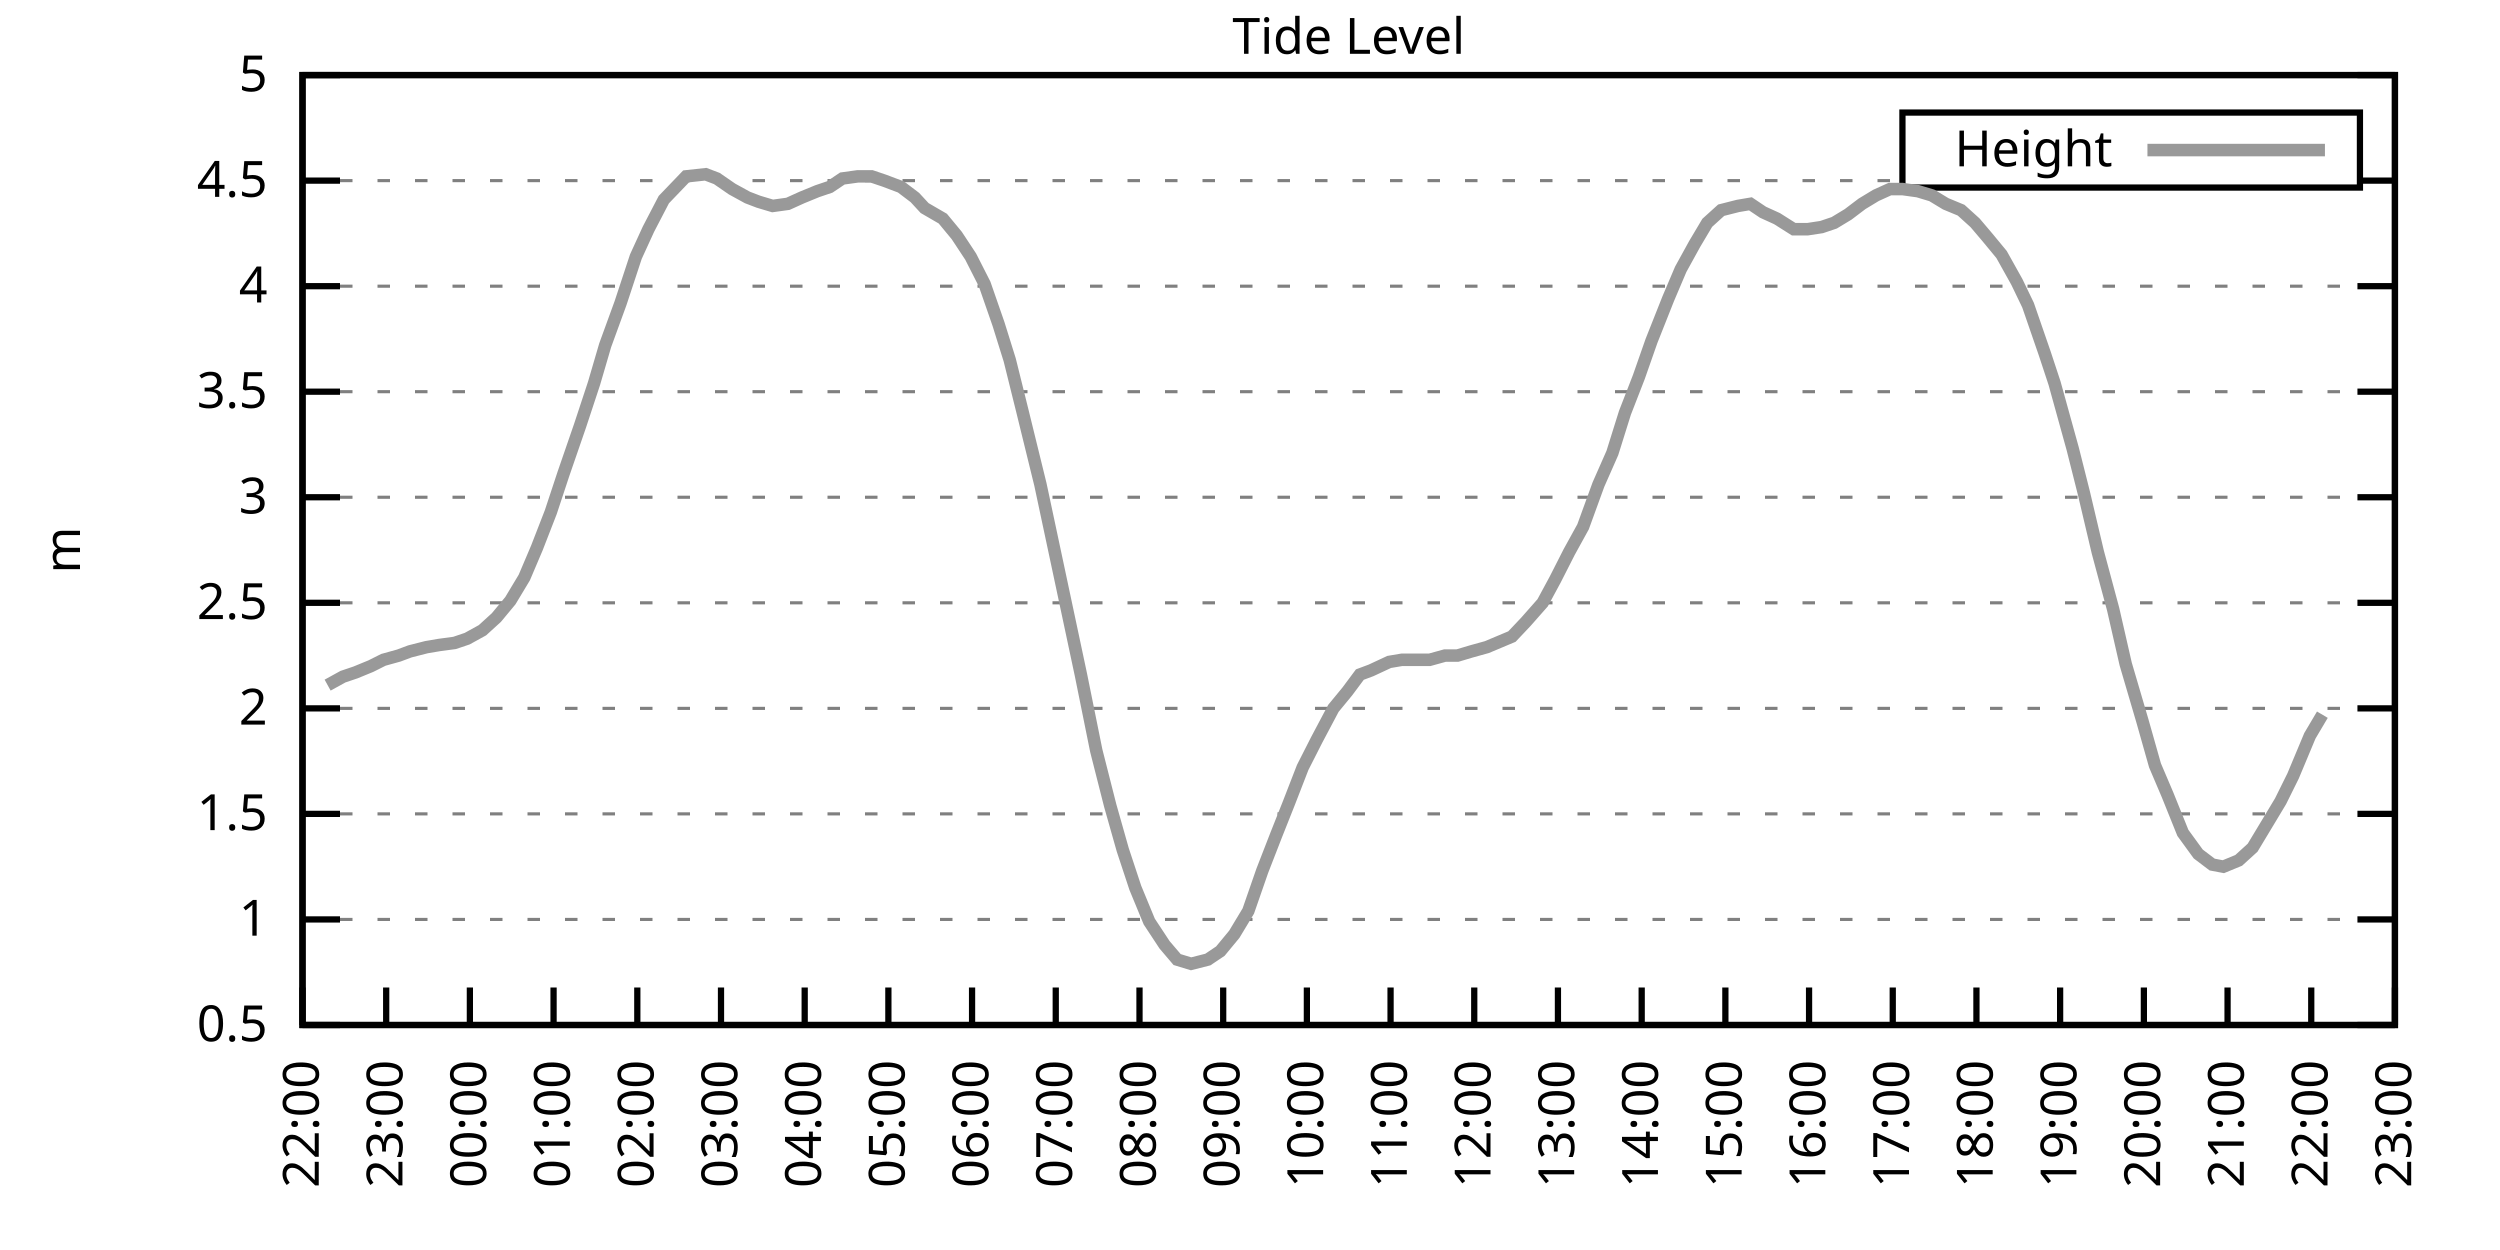
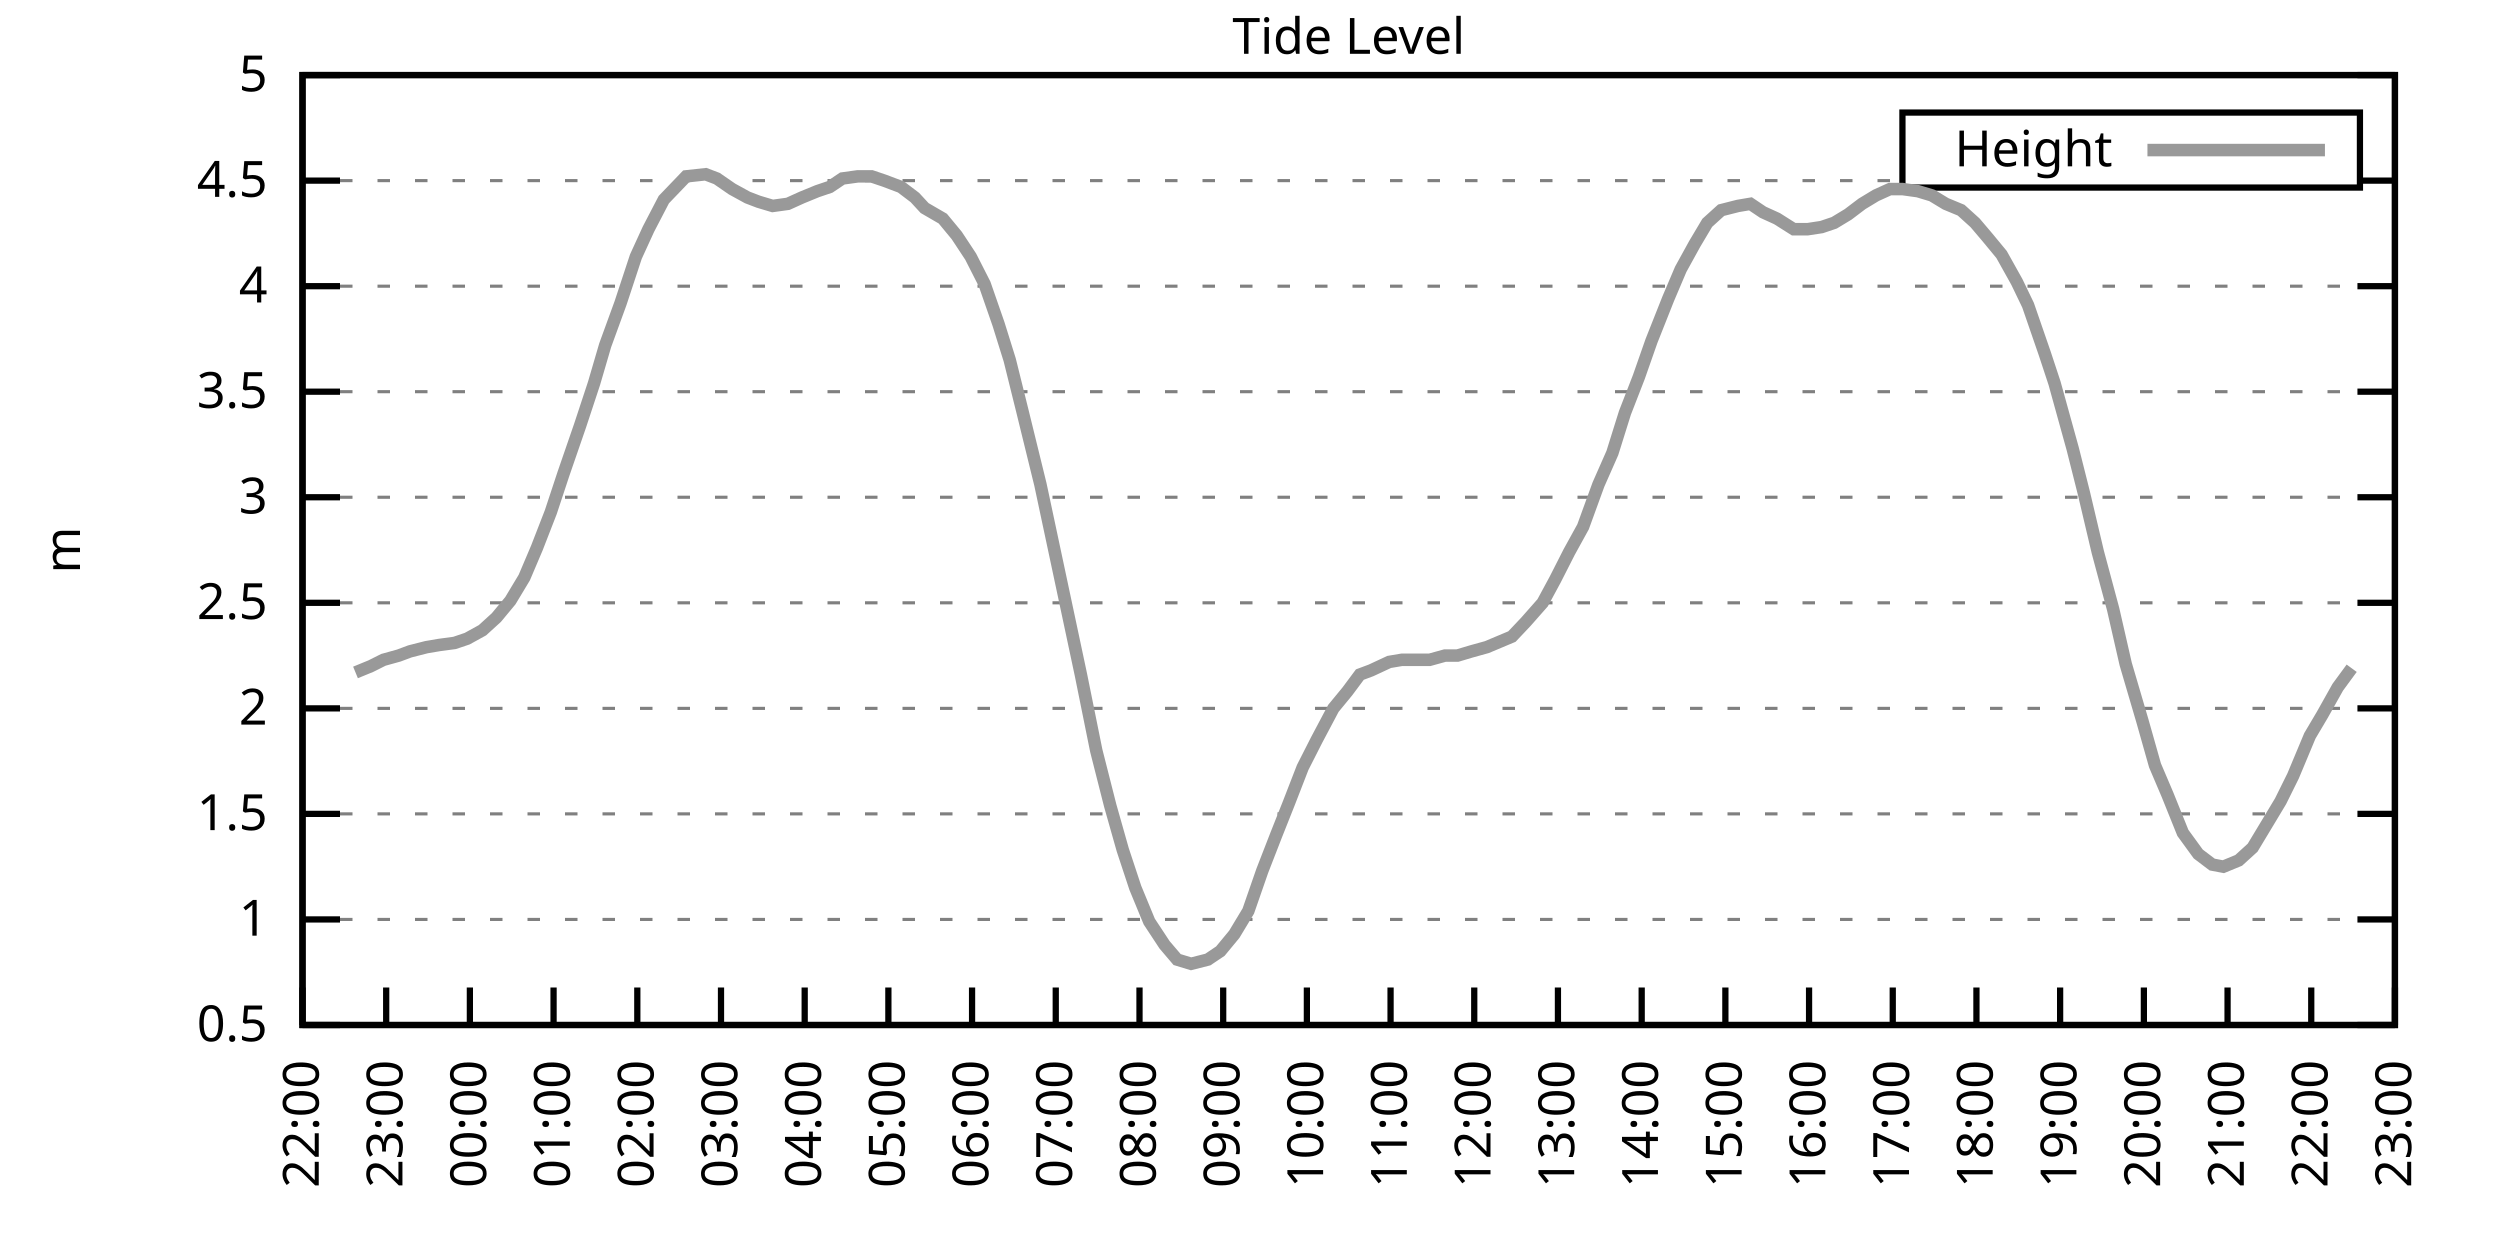
<svg xmlns="http://www.w3.org/2000/svg" xmlns:xlink="http://www.w3.org/1999/xlink" width="400" height="200" viewBox="0 0 400 200">
  <g id="gnuplot_canvas">
    <rect x="0" y="0" width="400" height="200" fill="none" />
    <defs>
      <circle id="gpDot" r="0.5" stroke-width="0.5" stroke="currentColor" />
      <path id="gpPt0" stroke-width="0.333" stroke="currentColor" d="M-1,0 h2 M0,-1 v2" />
      <path id="gpPt1" stroke-width="0.333" stroke="currentColor" d="M-1,-1 L1,1 M1,-1 L-1,1" />
      <path id="gpPt2" stroke-width="0.333" stroke="currentColor" d="M-1,0 L1,0 M0,-1 L0,1 M-1,-1 L1,1 M-1,1 L1,-1" />
      <rect id="gpPt3" stroke-width="0.333" stroke="currentColor" x="-1" y="-1" width="2" height="2" />
      <rect id="gpPt4" stroke-width="0.333" stroke="currentColor" fill="currentColor" x="-1" y="-1" width="2" height="2" />
      <circle id="gpPt5" stroke-width="0.333" stroke="currentColor" cx="0" cy="0" r="1" />
      <use xlink:href="#gpPt5" id="gpPt6" fill="currentColor" stroke="none" />
      <path id="gpPt7" stroke-width="0.333" stroke="currentColor" d="M0,-1.33 L-1.33,0.67 L1.33,0.67 z" />
      <use xlink:href="#gpPt7" id="gpPt8" fill="currentColor" stroke="none" />
      <use xlink:href="#gpPt7" id="gpPt9" stroke="currentColor" transform="rotate(180)" />
      <use xlink:href="#gpPt9" id="gpPt10" fill="currentColor" stroke="none" />
      <use xlink:href="#gpPt3" id="gpPt11" stroke="currentColor" transform="rotate(45)" />
      <use xlink:href="#gpPt11" id="gpPt12" fill="currentColor" stroke="none" />
      <path id="gpPt13" stroke-width="0.333" stroke="currentColor" d="M0,1.330 L1.265,0.411 L0.782,-1.067 L-0.782,-1.076 L-1.265,0.411 z" />
      <use xlink:href="#gpPt13" id="gpPt14" fill="currentColor" stroke="none" />
      <filter id="textbox" filterUnits="objectBoundingBox" x="0" y="0" height="1" width="1">
        <feFlood flood-color="white" flood-opacity="1" result="bgnd" />
        <feComposite in="SourceGraphic" in2="bgnd" operator="atop" />
      </filter>
      <filter id="greybox" filterUnits="objectBoundingBox" x="0" y="0" height="1" width="1">
        <feFlood flood-color="lightgrey" flood-opacity="1" result="grey" />
        <feComposite in="SourceGraphic" in2="grey" operator="atop" />
      </filter>
    </defs>
    <g fill="none" color="white" stroke="currentColor" stroke-width="1.00" stroke-linecap="butt" stroke-linejoin="miter">
</g>
    <g fill="none" color="black" stroke="currentColor" stroke-width="1.00" stroke-linecap="butt" stroke-linejoin="miter">
      <g stroke="none" shape-rendering="crispEdges">
        <polygon fill="rgb(255, 255, 255)" points="48.40,164.00 383.18,164.00 383.18,12.02 48.40,12.02 " />
      </g>
    </g>
    <g fill="none" color="black" stroke="currentColor" stroke-width="1.00" stroke-linecap="butt" stroke-linejoin="miter">
</g>
    <g fill="none" color="black" stroke="black" stroke-width="0.50" stroke-linecap="butt" stroke-linejoin="miter">
</g>
    <g fill="none" color="gray" stroke="currentColor" stroke-width="0.50" stroke-linecap="butt" stroke-linejoin="miter">
      <path stroke="gray" stroke-dasharray="2,4" class="gridline" d="M48.40,164.00 L383.19,164.00  " />
    </g>
    <g fill="none" color="gray" stroke="gray" stroke-width="1.00" stroke-linecap="butt" stroke-linejoin="miter">
</g>
    <g fill="none" color="black" stroke="currentColor" stroke-width="1.00" stroke-linecap="butt" stroke-linejoin="miter">
      <path stroke="black" d="M48.40,164.00 L54.40,164.00 M383.19,164.00 L377.19,164.00  " />
      <g transform="translate(42.80,166.60)" stroke="none" fill="black" font-family="Sans" font-size="8.00" text-anchor="end">
        <text>
          <tspan font-family="Sans"> 0.5</tspan>
        </text>
      </g>
    </g>
    <g fill="none" color="black" stroke="currentColor" stroke-width="1.00" stroke-linecap="butt" stroke-linejoin="miter">
</g>
    <g fill="none" color="black" stroke="black" stroke-width="0.50" stroke-linecap="butt" stroke-linejoin="miter">
</g>
    <g fill="none" color="gray" stroke="currentColor" stroke-width="0.50" stroke-linecap="butt" stroke-linejoin="miter">
      <path stroke="gray" stroke-dasharray="2,4" class="gridline" d="M48.40,147.11 L383.19,147.11  " />
    </g>
    <g fill="none" color="gray" stroke="gray" stroke-width="1.00" stroke-linecap="butt" stroke-linejoin="miter">
</g>
    <g fill="none" color="black" stroke="currentColor" stroke-width="1.00" stroke-linecap="butt" stroke-linejoin="miter">
      <path stroke="black" d="M48.40,147.11 L54.40,147.11 M383.19,147.11 L377.19,147.11  " />
      <g transform="translate(42.80,149.71)" stroke="none" fill="black" font-family="Sans" font-size="8.00" text-anchor="end">
        <text>
          <tspan font-family="Sans"> 1</tspan>
        </text>
      </g>
    </g>
    <g fill="none" color="black" stroke="currentColor" stroke-width="1.00" stroke-linecap="butt" stroke-linejoin="miter">
</g>
    <g fill="none" color="black" stroke="black" stroke-width="0.50" stroke-linecap="butt" stroke-linejoin="miter">
</g>
    <g fill="none" color="gray" stroke="currentColor" stroke-width="0.50" stroke-linecap="butt" stroke-linejoin="miter">
      <path stroke="gray" stroke-dasharray="2,4" class="gridline" d="M48.40,130.22 L383.19,130.22  " />
    </g>
    <g fill="none" color="gray" stroke="gray" stroke-width="1.00" stroke-linecap="butt" stroke-linejoin="miter">
</g>
    <g fill="none" color="black" stroke="currentColor" stroke-width="1.00" stroke-linecap="butt" stroke-linejoin="miter">
      <path stroke="black" d="M48.40,130.22 L54.40,130.22 M383.19,130.22 L377.19,130.22  " />
      <g transform="translate(42.80,132.82)" stroke="none" fill="black" font-family="Sans" font-size="8.00" text-anchor="end">
        <text>
          <tspan font-family="Sans"> 1.5</tspan>
        </text>
      </g>
    </g>
    <g fill="none" color="black" stroke="currentColor" stroke-width="1.00" stroke-linecap="butt" stroke-linejoin="miter">
</g>
    <g fill="none" color="black" stroke="black" stroke-width="0.50" stroke-linecap="butt" stroke-linejoin="miter">
</g>
    <g fill="none" color="gray" stroke="currentColor" stroke-width="0.50" stroke-linecap="butt" stroke-linejoin="miter">
      <path stroke="gray" stroke-dasharray="2,4" class="gridline" d="M48.40,113.34 L383.19,113.34  " />
    </g>
    <g fill="none" color="gray" stroke="gray" stroke-width="1.00" stroke-linecap="butt" stroke-linejoin="miter">
</g>
    <g fill="none" color="black" stroke="currentColor" stroke-width="1.00" stroke-linecap="butt" stroke-linejoin="miter">
      <path stroke="black" d="M48.40,113.34 L54.40,113.34 M383.19,113.34 L377.19,113.34  " />
      <g transform="translate(42.80,115.94)" stroke="none" fill="black" font-family="Sans" font-size="8.00" text-anchor="end">
        <text>
          <tspan font-family="Sans"> 2</tspan>
        </text>
      </g>
    </g>
    <g fill="none" color="black" stroke="currentColor" stroke-width="1.00" stroke-linecap="butt" stroke-linejoin="miter">
</g>
    <g fill="none" color="black" stroke="black" stroke-width="0.50" stroke-linecap="butt" stroke-linejoin="miter">
</g>
    <g fill="none" color="gray" stroke="currentColor" stroke-width="0.50" stroke-linecap="butt" stroke-linejoin="miter">
      <path stroke="gray" stroke-dasharray="2,4" class="gridline" d="M48.40,96.45 L383.19,96.45  " />
    </g>
    <g fill="none" color="gray" stroke="gray" stroke-width="1.00" stroke-linecap="butt" stroke-linejoin="miter">
</g>
    <g fill="none" color="black" stroke="currentColor" stroke-width="1.00" stroke-linecap="butt" stroke-linejoin="miter">
      <path stroke="black" d="M48.40,96.45 L54.40,96.45 M383.19,96.45 L377.19,96.45  " />
      <g transform="translate(42.80,99.05)" stroke="none" fill="black" font-family="Sans" font-size="8.00" text-anchor="end">
        <text>
          <tspan font-family="Sans"> 2.5</tspan>
        </text>
      </g>
    </g>
    <g fill="none" color="black" stroke="currentColor" stroke-width="1.00" stroke-linecap="butt" stroke-linejoin="miter">
</g>
    <g fill="none" color="black" stroke="black" stroke-width="0.50" stroke-linecap="butt" stroke-linejoin="miter">
</g>
    <g fill="none" color="gray" stroke="currentColor" stroke-width="0.50" stroke-linecap="butt" stroke-linejoin="miter">
      <path stroke="gray" stroke-dasharray="2,4" class="gridline" d="M48.40,79.56 L383.19,79.56  " />
    </g>
    <g fill="none" color="gray" stroke="gray" stroke-width="1.00" stroke-linecap="butt" stroke-linejoin="miter">
</g>
    <g fill="none" color="black" stroke="currentColor" stroke-width="1.00" stroke-linecap="butt" stroke-linejoin="miter">
      <path stroke="black" d="M48.40,79.56 L54.40,79.56 M383.19,79.56 L377.19,79.56  " />
      <g transform="translate(42.80,82.16)" stroke="none" fill="black" font-family="Sans" font-size="8.00" text-anchor="end">
        <text>
          <tspan font-family="Sans"> 3</tspan>
        </text>
      </g>
    </g>
    <g fill="none" color="black" stroke="currentColor" stroke-width="1.00" stroke-linecap="butt" stroke-linejoin="miter">
</g>
    <g fill="none" color="black" stroke="black" stroke-width="0.50" stroke-linecap="butt" stroke-linejoin="miter">
</g>
    <g fill="none" color="gray" stroke="currentColor" stroke-width="0.50" stroke-linecap="butt" stroke-linejoin="miter">
      <path stroke="gray" stroke-dasharray="2,4" class="gridline" d="M48.40,62.67 L383.19,62.67  " />
    </g>
    <g fill="none" color="gray" stroke="gray" stroke-width="1.00" stroke-linecap="butt" stroke-linejoin="miter">
</g>
    <g fill="none" color="black" stroke="currentColor" stroke-width="1.00" stroke-linecap="butt" stroke-linejoin="miter">
      <path stroke="black" d="M48.40,62.67 L54.40,62.67 M383.19,62.67 L377.19,62.67  " />
      <g transform="translate(42.80,65.27)" stroke="none" fill="black" font-family="Sans" font-size="8.00" text-anchor="end">
        <text>
          <tspan font-family="Sans"> 3.5</tspan>
        </text>
      </g>
    </g>
    <g fill="none" color="black" stroke="currentColor" stroke-width="1.00" stroke-linecap="butt" stroke-linejoin="miter">
</g>
    <g fill="none" color="black" stroke="black" stroke-width="0.50" stroke-linecap="butt" stroke-linejoin="miter">
</g>
    <g fill="none" color="gray" stroke="currentColor" stroke-width="0.50" stroke-linecap="butt" stroke-linejoin="miter">
      <path stroke="gray" stroke-dasharray="2,4" class="gridline" d="M48.40,45.79 L383.19,45.79  " />
    </g>
    <g fill="none" color="gray" stroke="gray" stroke-width="1.00" stroke-linecap="butt" stroke-linejoin="miter">
</g>
    <g fill="none" color="black" stroke="currentColor" stroke-width="1.00" stroke-linecap="butt" stroke-linejoin="miter">
      <path stroke="black" d="M48.40,45.79 L54.40,45.79 M383.19,45.79 L377.19,45.79  " />
      <g transform="translate(42.80,48.39)" stroke="none" fill="black" font-family="Sans" font-size="8.00" text-anchor="end">
        <text>
          <tspan font-family="Sans"> 4</tspan>
        </text>
      </g>
    </g>
    <g fill="none" color="black" stroke="currentColor" stroke-width="1.00" stroke-linecap="butt" stroke-linejoin="miter">
</g>
    <g fill="none" color="black" stroke="black" stroke-width="0.50" stroke-linecap="butt" stroke-linejoin="miter">
</g>
    <g fill="none" color="gray" stroke="currentColor" stroke-width="0.50" stroke-linecap="butt" stroke-linejoin="miter">
      <path stroke="gray" stroke-dasharray="2,4" class="gridline" d="M48.40,28.90 L304.39,28.90 M377.59,28.90 L383.19,28.90  " />
    </g>
    <g fill="none" color="gray" stroke="gray" stroke-width="1.00" stroke-linecap="butt" stroke-linejoin="miter">
</g>
    <g fill="none" color="black" stroke="currentColor" stroke-width="1.00" stroke-linecap="butt" stroke-linejoin="miter">
      <path stroke="black" d="M48.40,28.90 L54.40,28.90 M383.19,28.90 L377.19,28.90  " />
      <g transform="translate(42.80,31.50)" stroke="none" fill="black" font-family="Sans" font-size="8.00" text-anchor="end">
        <text>
          <tspan font-family="Sans"> 4.5</tspan>
        </text>
      </g>
    </g>
    <g fill="none" color="black" stroke="currentColor" stroke-width="1.00" stroke-linecap="butt" stroke-linejoin="miter">
</g>
    <g fill="none" color="black" stroke="black" stroke-width="0.50" stroke-linecap="butt" stroke-linejoin="miter">
</g>
    <g fill="none" color="gray" stroke="currentColor" stroke-width="0.50" stroke-linecap="butt" stroke-linejoin="miter">
      <path stroke="gray" stroke-dasharray="2,4" class="gridline" d="M48.40,12.01 L383.19,12.01  " />
    </g>
    <g fill="none" color="gray" stroke="gray" stroke-width="1.00" stroke-linecap="butt" stroke-linejoin="miter">
</g>
    <g fill="none" color="black" stroke="currentColor" stroke-width="1.00" stroke-linecap="butt" stroke-linejoin="miter">
      <path stroke="black" d="M48.40,12.01 L54.40,12.01 M383.19,12.01 L377.19,12.01  " />
      <g transform="translate(42.80,14.61)" stroke="none" fill="black" font-family="Sans" font-size="8.00" text-anchor="end">
        <text>
          <tspan font-family="Sans"> 5</tspan>
        </text>
      </g>
    </g>
    <g fill="none" color="black" stroke="currentColor" stroke-width="1.00" stroke-linecap="butt" stroke-linejoin="miter">
      <path stroke="black" d="M48.40,164.00 L48.40,158.00  " />
      <g transform="translate(51.00,169.60) rotate(270.00)" stroke="none" fill="black" font-family="Sans" font-size="8.00" text-anchor="end">
        <text>
          <tspan font-family="Sans">22:00</tspan>
        </text>
      </g>
    </g>
    <g fill="none" color="black" stroke="currentColor" stroke-width="1.00" stroke-linecap="butt" stroke-linejoin="miter">
      <path stroke="black" d="M61.79,164.00 L61.79,158.00  " />
      <g transform="translate(64.39,169.60) rotate(270.00)" stroke="none" fill="black" font-family="Sans" font-size="8.00" text-anchor="end">
        <text>
          <tspan font-family="Sans">23:00</tspan>
        </text>
      </g>
    </g>
    <g fill="none" color="black" stroke="currentColor" stroke-width="1.00" stroke-linecap="butt" stroke-linejoin="miter">
      <path stroke="black" d="M75.18,164.00 L75.18,158.00  " />
      <g transform="translate(77.78,169.60) rotate(270.00)" stroke="none" fill="black" font-family="Sans" font-size="8.00" text-anchor="end">
        <text>
          <tspan font-family="Sans">00:00</tspan>
        </text>
      </g>
    </g>
    <g fill="none" color="black" stroke="currentColor" stroke-width="1.00" stroke-linecap="butt" stroke-linejoin="miter">
      <path stroke="black" d="M88.57,164.00 L88.57,158.00  " />
      <g transform="translate(91.17,169.60) rotate(270.00)" stroke="none" fill="black" font-family="Sans" font-size="8.00" text-anchor="end">
        <text>
          <tspan font-family="Sans">01:00</tspan>
        </text>
      </g>
    </g>
    <g fill="none" color="black" stroke="currentColor" stroke-width="1.00" stroke-linecap="butt" stroke-linejoin="miter">
      <path stroke="black" d="M101.97,164.00 L101.97,158.00  " />
      <g transform="translate(104.57,169.60) rotate(270.00)" stroke="none" fill="black" font-family="Sans" font-size="8.00" text-anchor="end">
        <text>
          <tspan font-family="Sans">02:00</tspan>
        </text>
      </g>
    </g>
    <g fill="none" color="black" stroke="currentColor" stroke-width="1.00" stroke-linecap="butt" stroke-linejoin="miter">
      <path stroke="black" d="M115.36,164.00 L115.36,158.00  " />
      <g transform="translate(117.96,169.60) rotate(270.00)" stroke="none" fill="black" font-family="Sans" font-size="8.00" text-anchor="end">
        <text>
          <tspan font-family="Sans">03:00</tspan>
        </text>
      </g>
    </g>
    <g fill="none" color="black" stroke="currentColor" stroke-width="1.00" stroke-linecap="butt" stroke-linejoin="miter">
      <path stroke="black" d="M128.75,164.00 L128.75,158.00  " />
      <g transform="translate(131.35,169.60) rotate(270.00)" stroke="none" fill="black" font-family="Sans" font-size="8.00" text-anchor="end">
        <text>
          <tspan font-family="Sans">04:00</tspan>
        </text>
      </g>
    </g>
    <g fill="none" color="black" stroke="currentColor" stroke-width="1.00" stroke-linecap="butt" stroke-linejoin="miter">
      <path stroke="black" d="M142.14,164.00 L142.14,158.00  " />
      <g transform="translate(144.74,169.60) rotate(270.00)" stroke="none" fill="black" font-family="Sans" font-size="8.00" text-anchor="end">
        <text>
          <tspan font-family="Sans">05:00</tspan>
        </text>
      </g>
    </g>
    <g fill="none" color="black" stroke="currentColor" stroke-width="1.00" stroke-linecap="butt" stroke-linejoin="miter">
      <path stroke="black" d="M155.53,164.00 L155.53,158.00  " />
      <g transform="translate(158.13,169.60) rotate(270.00)" stroke="none" fill="black" font-family="Sans" font-size="8.00" text-anchor="end">
        <text>
          <tspan font-family="Sans">06:00</tspan>
        </text>
      </g>
    </g>
    <g fill="none" color="black" stroke="currentColor" stroke-width="1.00" stroke-linecap="butt" stroke-linejoin="miter">
      <path stroke="black" d="M168.92,164.00 L168.92,158.00  " />
      <g transform="translate(171.52,169.60) rotate(270.00)" stroke="none" fill="black" font-family="Sans" font-size="8.00" text-anchor="end">
        <text>
          <tspan font-family="Sans">07:00</tspan>
        </text>
      </g>
    </g>
    <g fill="none" color="black" stroke="currentColor" stroke-width="1.00" stroke-linecap="butt" stroke-linejoin="miter">
      <path stroke="black" d="M182.32,164.00 L182.32,158.00  " />
      <g transform="translate(184.92,169.60) rotate(270.00)" stroke="none" fill="black" font-family="Sans" font-size="8.00" text-anchor="end">
        <text>
          <tspan font-family="Sans">08:00</tspan>
        </text>
      </g>
    </g>
    <g fill="none" color="black" stroke="currentColor" stroke-width="1.00" stroke-linecap="butt" stroke-linejoin="miter">
      <path stroke="black" d="M195.71,164.00 L195.71,158.00  " />
      <g transform="translate(198.31,169.60) rotate(270.00)" stroke="none" fill="black" font-family="Sans" font-size="8.00" text-anchor="end">
        <text>
          <tspan font-family="Sans">09:00</tspan>
        </text>
      </g>
    </g>
    <g fill="none" color="black" stroke="currentColor" stroke-width="1.00" stroke-linecap="butt" stroke-linejoin="miter">
      <path stroke="black" d="M209.10,164.00 L209.10,158.00  " />
      <g transform="translate(211.70,169.60) rotate(270.00)" stroke="none" fill="black" font-family="Sans" font-size="8.00" text-anchor="end">
        <text>
          <tspan font-family="Sans">10:00</tspan>
        </text>
      </g>
    </g>
    <g fill="none" color="black" stroke="currentColor" stroke-width="1.00" stroke-linecap="butt" stroke-linejoin="miter">
      <path stroke="black" d="M222.49,164.00 L222.49,158.00  " />
      <g transform="translate(225.09,169.60) rotate(270.00)" stroke="none" fill="black" font-family="Sans" font-size="8.00" text-anchor="end">
        <text>
          <tspan font-family="Sans">11:00</tspan>
        </text>
      </g>
    </g>
    <g fill="none" color="black" stroke="currentColor" stroke-width="1.00" stroke-linecap="butt" stroke-linejoin="miter">
      <path stroke="black" d="M235.88,164.00 L235.88,158.00  " />
      <g transform="translate(238.48,169.60) rotate(270.00)" stroke="none" fill="black" font-family="Sans" font-size="8.00" text-anchor="end">
        <text>
          <tspan font-family="Sans">12:00</tspan>
        </text>
      </g>
    </g>
    <g fill="none" color="black" stroke="currentColor" stroke-width="1.00" stroke-linecap="butt" stroke-linejoin="miter">
      <path stroke="black" d="M249.27,164.00 L249.27,158.00  " />
      <g transform="translate(251.87,169.60) rotate(270.00)" stroke="none" fill="black" font-family="Sans" font-size="8.00" text-anchor="end">
        <text>
          <tspan font-family="Sans">13:00</tspan>
        </text>
      </g>
    </g>
    <g fill="none" color="black" stroke="currentColor" stroke-width="1.00" stroke-linecap="butt" stroke-linejoin="miter">
      <path stroke="black" d="M262.67,164.00 L262.67,158.00  " />
      <g transform="translate(265.27,169.60) rotate(270.00)" stroke="none" fill="black" font-family="Sans" font-size="8.00" text-anchor="end">
        <text>
          <tspan font-family="Sans">14:00</tspan>
        </text>
      </g>
    </g>
    <g fill="none" color="black" stroke="currentColor" stroke-width="1.00" stroke-linecap="butt" stroke-linejoin="miter">
      <path stroke="black" d="M276.06,164.00 L276.06,158.00  " />
      <g transform="translate(278.66,169.60) rotate(270.00)" stroke="none" fill="black" font-family="Sans" font-size="8.00" text-anchor="end">
        <text>
          <tspan font-family="Sans">15:00</tspan>
        </text>
      </g>
    </g>
    <g fill="none" color="black" stroke="currentColor" stroke-width="1.00" stroke-linecap="butt" stroke-linejoin="miter">
      <path stroke="black" d="M289.45,164.00 L289.45,158.00  " />
      <g transform="translate(292.05,169.60) rotate(270.00)" stroke="none" fill="black" font-family="Sans" font-size="8.00" text-anchor="end">
        <text>
          <tspan font-family="Sans">16:00</tspan>
        </text>
      </g>
    </g>
    <g fill="none" color="black" stroke="currentColor" stroke-width="1.00" stroke-linecap="butt" stroke-linejoin="miter">
      <path stroke="black" d="M302.84,164.00 L302.84,158.00  " />
      <g transform="translate(305.44,169.60) rotate(270.00)" stroke="none" fill="black" font-family="Sans" font-size="8.00" text-anchor="end">
        <text>
          <tspan font-family="Sans">17:00</tspan>
        </text>
      </g>
    </g>
    <g fill="none" color="black" stroke="currentColor" stroke-width="1.00" stroke-linecap="butt" stroke-linejoin="miter">
      <path stroke="black" d="M316.23,164.00 L316.23,158.00  " />
      <g transform="translate(318.83,169.60) rotate(270.00)" stroke="none" fill="black" font-family="Sans" font-size="8.00" text-anchor="end">
        <text>
          <tspan font-family="Sans">18:00</tspan>
        </text>
      </g>
    </g>
    <g fill="none" color="black" stroke="currentColor" stroke-width="1.00" stroke-linecap="butt" stroke-linejoin="miter">
      <path stroke="black" d="M329.62,164.00 L329.62,158.00  " />
      <g transform="translate(332.22,169.60) rotate(270.00)" stroke="none" fill="black" font-family="Sans" font-size="8.00" text-anchor="end">
        <text>
          <tspan font-family="Sans">19:00</tspan>
        </text>
      </g>
    </g>
    <g fill="none" color="black" stroke="currentColor" stroke-width="1.00" stroke-linecap="butt" stroke-linejoin="miter">
      <path stroke="black" d="M343.02,164.00 L343.02,158.00  " />
      <g transform="translate(345.62,169.60) rotate(270.00)" stroke="none" fill="black" font-family="Sans" font-size="8.00" text-anchor="end">
        <text>
          <tspan font-family="Sans">20:00</tspan>
        </text>
      </g>
    </g>
    <g fill="none" color="black" stroke="currentColor" stroke-width="1.00" stroke-linecap="butt" stroke-linejoin="miter">
      <path stroke="black" d="M356.41,164.00 L356.41,158.00  " />
      <g transform="translate(359.01,169.60) rotate(270.00)" stroke="none" fill="black" font-family="Sans" font-size="8.00" text-anchor="end">
        <text>
          <tspan font-family="Sans">21:00</tspan>
        </text>
      </g>
    </g>
    <g fill="none" color="black" stroke="currentColor" stroke-width="1.00" stroke-linecap="butt" stroke-linejoin="miter">
      <path stroke="black" d="M369.80,164.00 L369.80,158.00  " />
      <g transform="translate(372.40,169.60) rotate(270.00)" stroke="none" fill="black" font-family="Sans" font-size="8.00" text-anchor="end">
        <text>
          <tspan font-family="Sans">22:00</tspan>
        </text>
      </g>
    </g>
    <g fill="none" color="black" stroke="currentColor" stroke-width="1.00" stroke-linecap="butt" stroke-linejoin="miter">
      <path stroke="black" d="M383.19,164.00 L383.19,158.00  " />
      <g transform="translate(385.79,169.60) rotate(270.00)" stroke="none" fill="black" font-family="Sans" font-size="8.00" text-anchor="end">
        <text>
          <tspan font-family="Sans">23:00</tspan>
        </text>
      </g>
    </g>
    <g fill="none" color="black" stroke="currentColor" stroke-width="1.00" stroke-linecap="butt" stroke-linejoin="miter">
</g>
    <g fill="none" color="black" stroke="currentColor" stroke-width="1.00" stroke-linecap="butt" stroke-linejoin="miter">
      <path stroke="black" d="M48.40,12.01 L48.40,164.00 L383.19,164.00 L383.19,12.01 L48.40,12.01 Z  " />
    </g>
    <g fill="none" color="black" stroke="currentColor" stroke-width="1.00" stroke-linecap="butt" stroke-linejoin="miter">
</g>
    <g fill="none" color="black" stroke="currentColor" stroke-width="1.00" stroke-linecap="butt" stroke-linejoin="miter">
      <path stroke="black" d="M304.39,30.01 L304.39,18.01 L377.59,18.01 L377.59,30.01 L304.39,30.01 Z  " />
    </g>
    <g id="Tide_level_plot_1">
      <g fill="none" color="white" stroke="black" stroke-width="2.00" stroke-linecap="butt" stroke-linejoin="miter">
</g>
      <g fill="none" color="black" stroke="currentColor" stroke-width="2.00" stroke-linecap="butt" stroke-linejoin="miter">
        <g transform="translate(337.99,26.61)" stroke="none" fill="black" font-family="Sans" font-size="8.00" text-anchor="end">
          <text>
            <tspan font-family="Sans">Height</tspan>
          </text>
        </g>
      </g>
      <g fill="none" color="black" stroke="currentColor" stroke-width="2.00" stroke-linecap="butt" stroke-linejoin="miter">
-         <path stroke="rgb(153, 153, 153)" d="M343.59,24.01 L371.99,24.01 M52.42,109.62 L54.87,108.27 L56.88,107.59 L59.34,106.58 L61.35,105.57 L63.80,104.89   L65.59,104.22 L68.26,103.54 L70.27,103.20 L72.73,102.87 L74.74,102.19 L77.19,100.84 L79.42,98.81 L81.66,96.11   L83.89,92.40 L85.90,87.67 L88.13,81.93 L90.14,75.85 L92.82,68.08 L95.05,61.32 L96.83,55.24 L99.29,48.49   L101.74,41.06 L103.75,36.67 L106.21,31.94 L109.78,28.22 L112.90,27.88 L114.69,28.56 L117.14,30.25 L119.60,31.60   L121.38,32.28 L123.62,32.95 L126.07,32.61 L128.30,31.60 L130.76,30.59 L132.77,29.91 L134.78,28.56 L137.23,28.22   L139.46,28.22 L141.47,28.90 L144.15,29.91 L146.38,31.60 L147.94,33.29 L150.85,34.98 L153.08,37.68 L155.31,41.06   L157.54,45.45 L159.77,51.87 L161.56,57.61 L163.57,65.71 L166.47,77.53 L168.70,88.00 L170.93,98.48 L172.94,107.93   L175.40,120.09 L177.63,128.87 L179.64,135.97 L181.65,142.05 L183.88,147.45 L186.33,151.17 L188.34,153.53 L190.57,154.21   L193.25,153.53 L195.26,152.18 L197.49,149.48 L199.73,145.76 L201.96,139.34 L204.19,133.60 L206.20,128.54 L208.43,122.79   L210.66,118.40 L213.34,113.34 L215.57,110.63 L217.58,107.93 L219.37,107.26 L222.27,105.91 L224.28,105.57 L226.29,105.57   L228.74,105.57 L231.20,104.89 L233.20,104.89 L235.44,104.22 L237.89,103.54 L241.91,101.85 L244.14,99.49 L246.82,96.45   L248.83,92.73 L251.06,88.34 L253.29,84.29 L255.75,77.53 L257.98,72.47 L259.99,66.05 L262.22,60.31 L264.23,54.57   L266.91,47.81 L268.92,43.08 L271.15,39.03 L273.16,35.65 L275.39,33.63 L278.07,32.95 L280.07,32.61 L282.08,33.96   L284.32,34.98 L286.99,36.67 L289.23,36.67 L291.46,36.33 L293.47,35.65 L295.70,34.30 L297.93,32.61 L300.16,31.26   L302.39,30.25 L304.40,30.25 L306.86,30.59 L309.09,31.26 L311.32,32.61 L313.78,33.63 L316.01,35.65 L318.02,38.02   L320.25,40.72 L322.70,45.11 L324.49,48.83 L327.17,56.59 L328.73,61.32 L331.63,71.79 L333.42,78.89 L335.65,88.34   L338.10,97.46 L340.11,106.24 L342.79,115.36 L344.80,122.46 L346.81,127.18 L349.26,133.26 L351.72,136.64 L353.95,138.33   L355.74,138.67 L358.19,137.66 L360.42,135.63 L362.66,131.91 L364.89,128.20 L366.90,124.14 L369.58,117.73 L371.58,114.35    " />
+         <path stroke="rgb(153, 153, 153)" d="M343.59,24.01 L371.99,24.01 M56.88,107.59 L59.34,106.58 L61.35,105.57 L63.80,104.89 L65.59,104.22 L68.26,103.54   L70.27,103.20 L72.73,102.87 L74.74,102.19 L77.19,100.84 L79.42,98.81 L81.66,96.11 L83.89,92.40 L85.90,87.67   L88.13,81.93 L90.14,75.85 L92.82,68.08 L95.05,61.32 L96.83,55.24 L99.29,48.49 L101.74,41.06 L103.75,36.67   L106.21,31.94 L109.78,28.22 L112.90,27.88 L114.69,28.56 L117.14,30.25 L119.60,31.60 L121.38,32.28 L123.62,32.95   L126.07,32.61 L128.30,31.60 L130.76,30.59 L132.77,29.91 L134.78,28.56 L137.23,28.22 L139.46,28.22 L141.47,28.90   L144.15,29.91 L146.38,31.60 L147.94,33.29 L150.85,34.98 L153.08,37.68 L155.31,41.06 L157.54,45.45 L159.77,51.87   L161.56,57.61 L163.57,65.71 L166.47,77.53 L168.70,88.00 L170.93,98.48 L172.94,107.93 L175.40,120.09 L177.63,128.87   L179.64,135.97 L181.65,142.05 L183.88,147.45 L186.33,151.17 L188.34,153.53 L190.57,154.21 L193.25,153.53 L195.26,152.18   L197.49,149.48 L199.73,145.76 L201.96,139.34 L204.19,133.60 L206.20,128.54 L208.43,122.79 L210.66,118.40 L213.34,113.34   L215.57,110.63 L217.58,107.93 L219.37,107.26 L222.27,105.91 L224.28,105.57 L226.29,105.57 L228.74,105.57 L231.20,104.89   L233.20,104.89 L235.44,104.22 L237.89,103.54 L241.91,101.85 L244.14,99.49 L246.82,96.45 L248.83,92.73 L251.06,88.34   L253.29,84.29 L255.75,77.53 L257.98,72.47 L259.99,66.05 L262.22,60.31 L264.23,54.57 L266.91,47.81 L268.92,43.08   L271.15,39.03 L273.16,35.65 L275.39,33.63 L278.07,32.95 L280.07,32.61 L282.08,33.96 L284.32,34.98 L286.99,36.67   L289.23,36.67 L291.46,36.33 L293.47,35.65 L295.70,34.30 L297.93,32.61 L300.16,31.26 L302.39,30.25 L304.40,30.25   L306.86,30.59 L309.09,31.26 L311.32,32.61 L313.78,33.63 L316.01,35.65 L318.02,38.02 L320.25,40.72 L322.70,45.11   L324.49,48.83 L327.17,56.59 L328.73,61.32 L331.63,71.79 L333.42,78.89 L335.65,88.34 L338.10,97.46 L340.11,106.24   L342.79,115.36 L344.80,122.46 L346.81,127.18 L349.26,133.26 L351.72,136.64 L353.95,138.33 L355.74,138.67 L358.19,137.66   L360.42,135.63 L362.66,131.91 L364.89,128.20 L366.90,124.14 L369.58,117.73 L371.58,114.35 L374.04,109.96 L376.27,106.92    " />
      </g>
    </g>
    <g fill="none" color="black" stroke="currentColor" stroke-width="2.00" stroke-linecap="butt" stroke-linejoin="miter">
</g>
    <g fill="none" color="black" stroke="black" stroke-width="1.00" stroke-linecap="butt" stroke-linejoin="miter">
</g>
    <g fill="none" color="black" stroke="currentColor" stroke-width="1.00" stroke-linecap="butt" stroke-linejoin="miter">
      <path stroke="black" d="M48.40,12.01 L48.40,164.00 L383.19,164.00 L383.19,12.01 L48.40,12.01 Z  " />
      <g transform="translate(12.80,88.01) rotate(270.00)" stroke="none" fill="black" font-family="Sans" font-size="8.00" text-anchor="middle">
        <text>
          <tspan font-family="Sans">m</tspan>
        </text>
      </g>
    </g>
    <g fill="none" color="black" stroke="currentColor" stroke-width="1.00" stroke-linecap="butt" stroke-linejoin="miter">
</g>
    <g fill="none" color="black" stroke="currentColor" stroke-width="1.00" stroke-linecap="butt" stroke-linejoin="miter">
      <g transform="translate(215.79,8.61)" stroke="none" fill="black" font-family="Sans" font-size="8.00" text-anchor="middle">
        <text>
          <tspan font-family="Sans">Tide Level</tspan>
        </text>
      </g>
    </g>
    <g fill="none" color="black" stroke="currentColor" stroke-width="1.00" stroke-linecap="butt" stroke-linejoin="miter">
</g>
  </g>
</svg>
